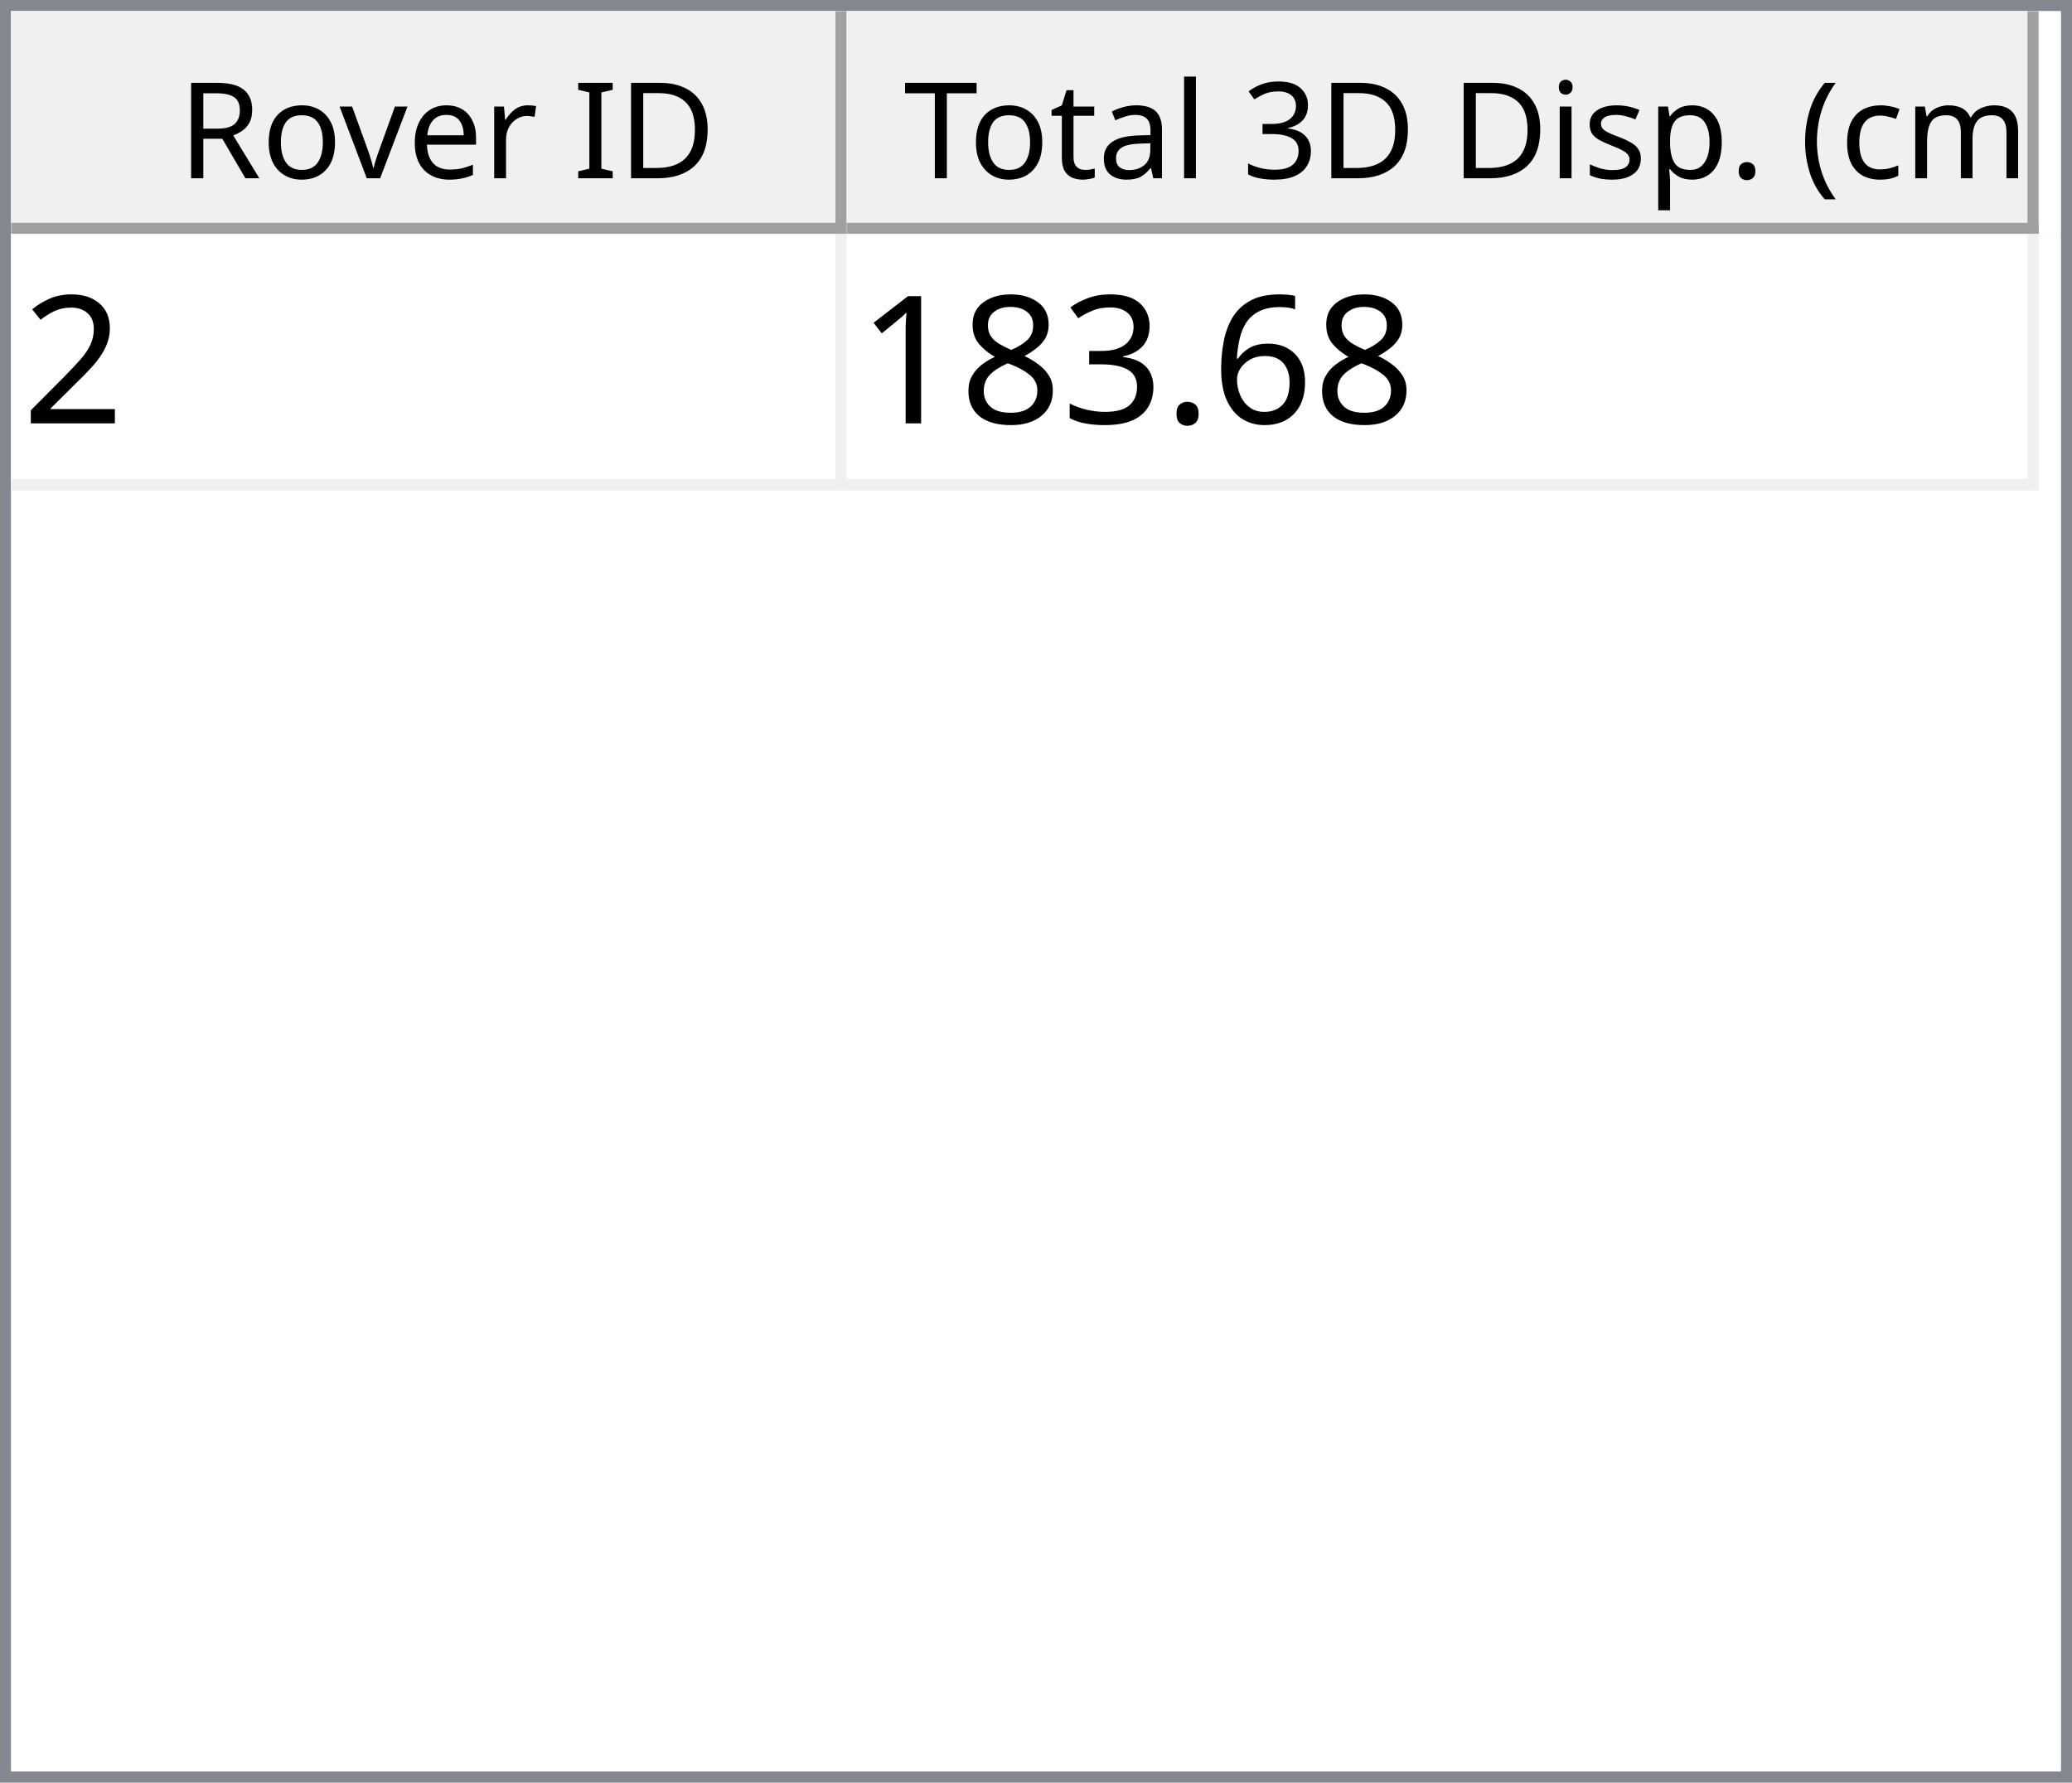
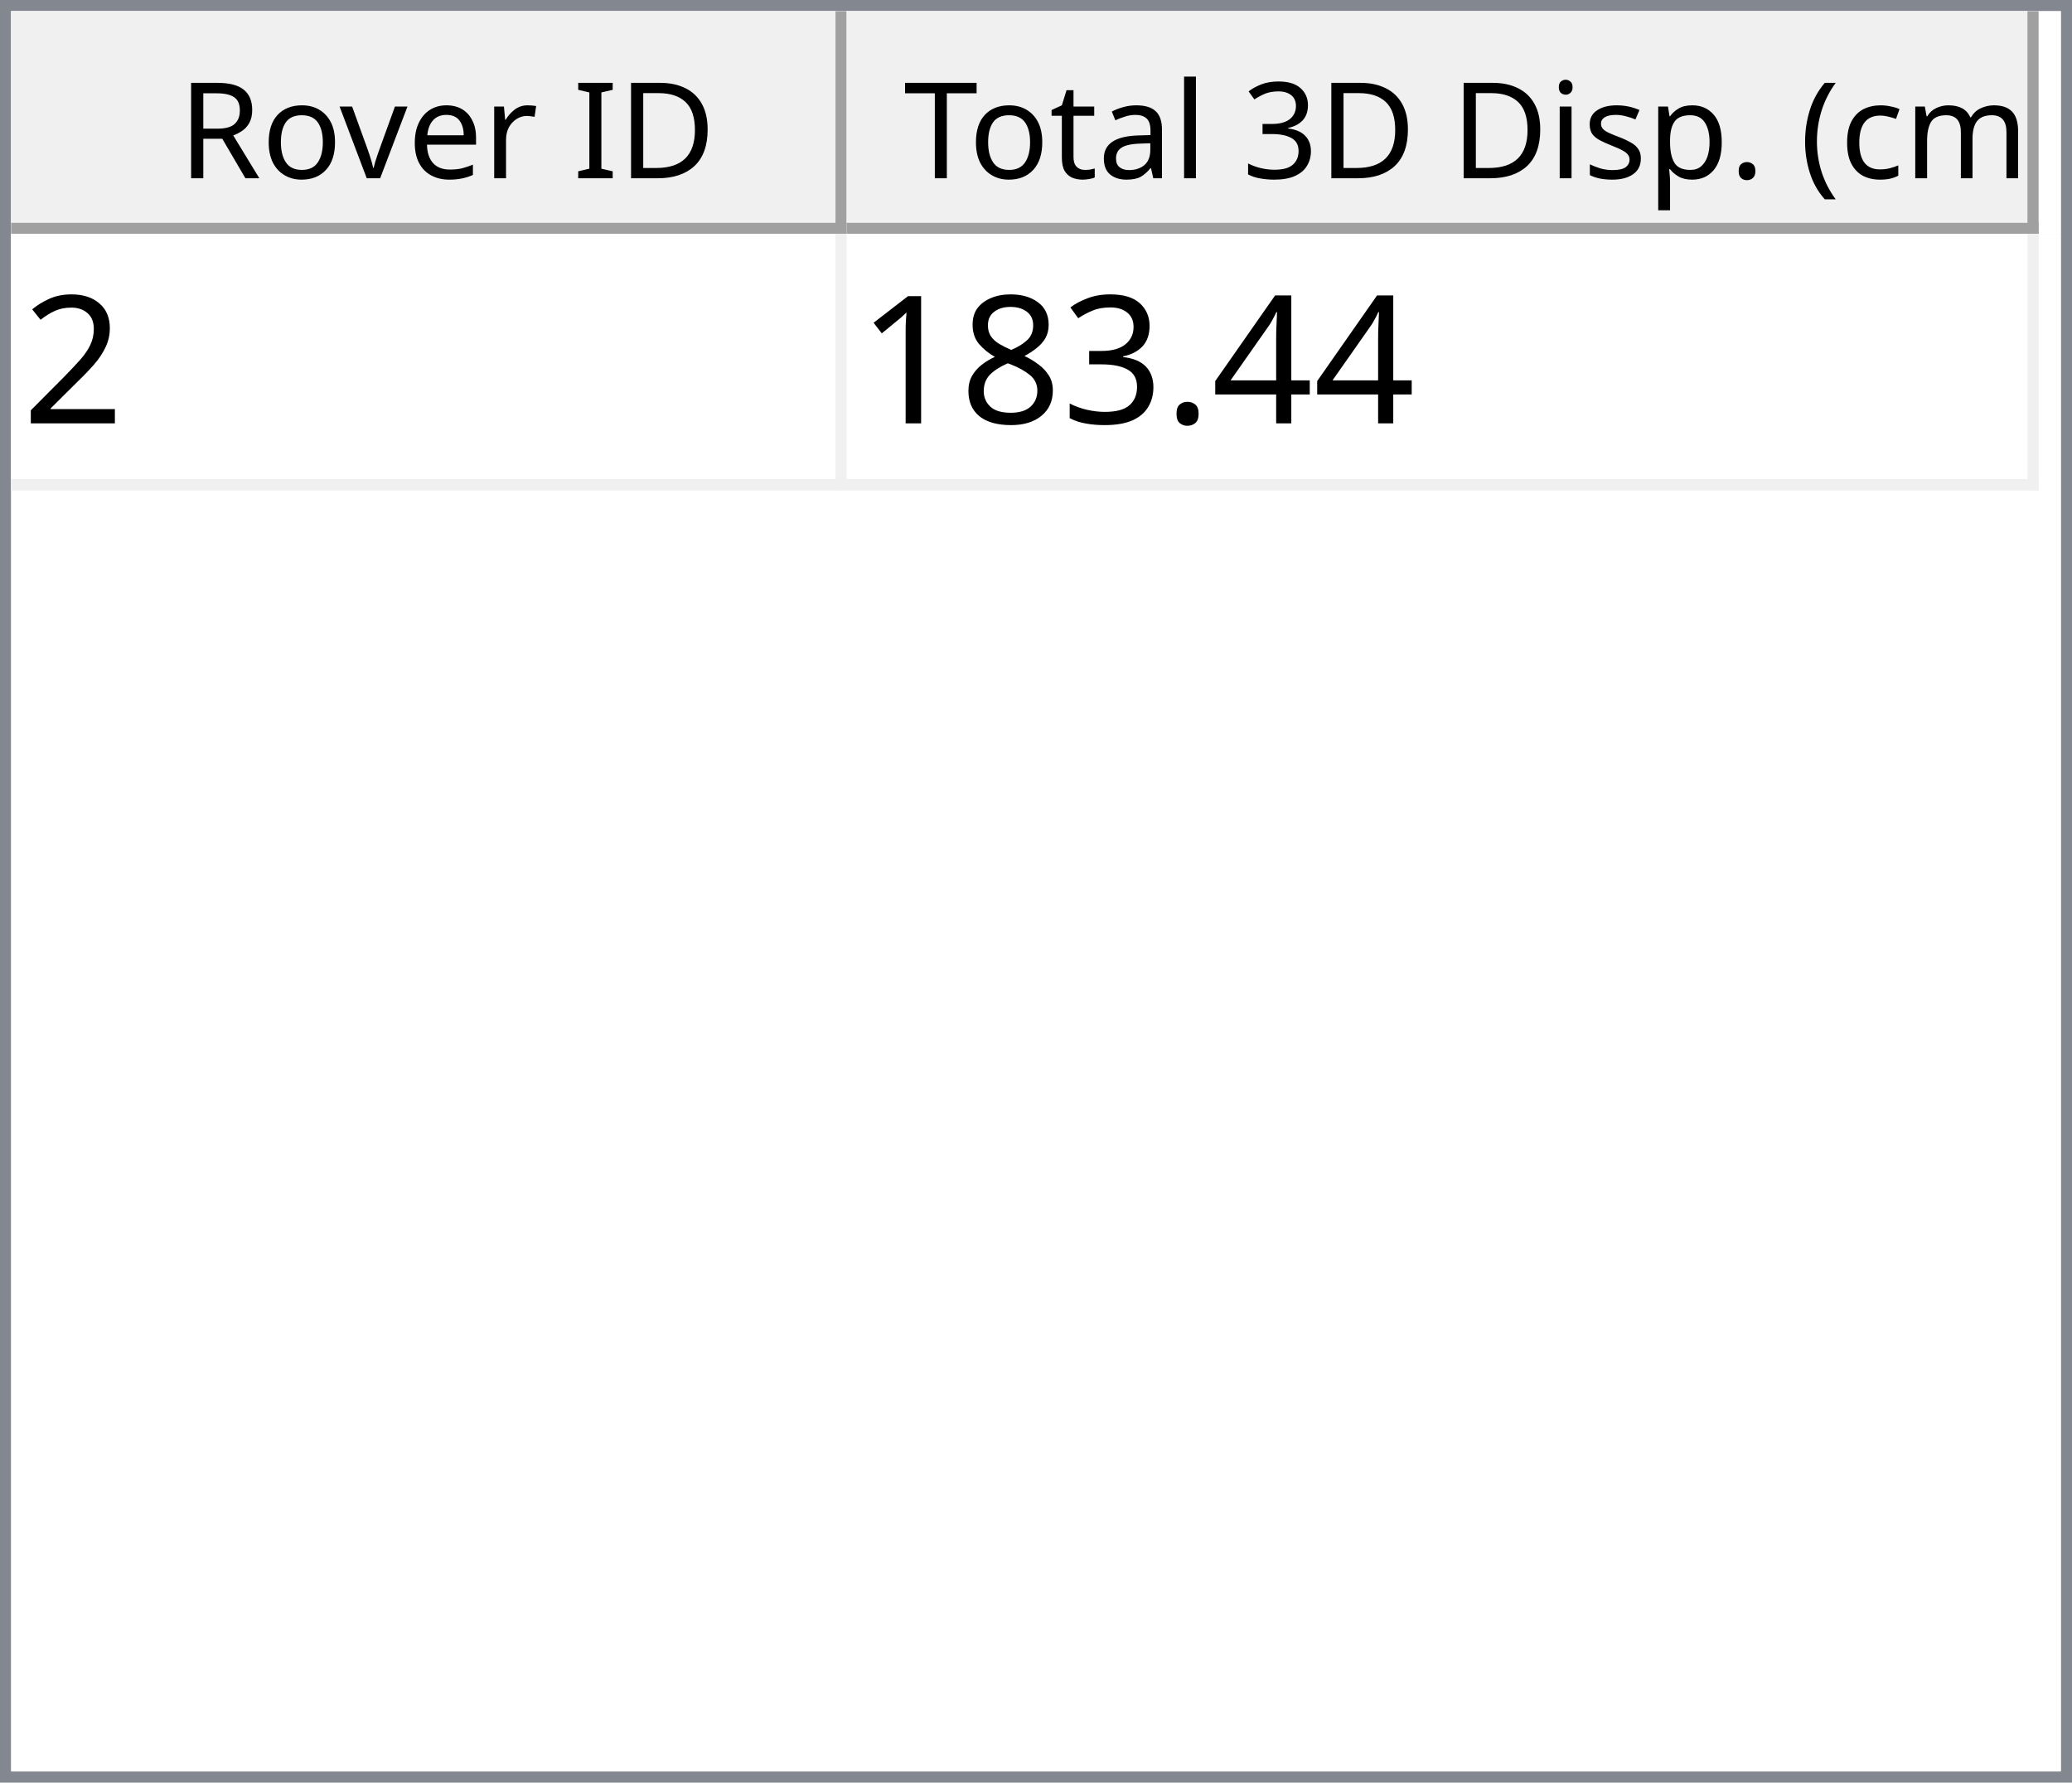
<svg xmlns="http://www.w3.org/2000/svg" style="fill-opacity:1; color-rendering:auto; color-interpolation:auto; text-rendering:auto; stroke:black; stroke-linecap:square; stroke-miterlimit:10; shape-rendering:auto; stroke-opacity:1; fill:black; stroke-dasharray:none; font-weight:normal; stroke-width:1; font-family:'Dialog'; font-style:normal; stroke-linejoin:miter; font-size:12px; stroke-dashoffset:0; image-rendering:auto;" width="186" height="160">
  <defs id="genericDefs" />
  <g>
    <defs id="defs1">
      <clipPath clipPathUnits="userSpaceOnUse" id="clipPath1">
        <path d="M0 0 L186 0 L186 160 L0 160 L0 0 Z" />
      </clipPath>
      <clipPath clipPathUnits="userSpaceOnUse" id="clipPath2">
        <path d="M0 0 L0 160 L186 160 L186 0 Z" />
      </clipPath>
      <clipPath clipPathUnits="userSpaceOnUse" id="clipPath3">
        <path d="M0 0 L0 20 L184 20 L184 0 Z" />
      </clipPath>
      <clipPath clipPathUnits="userSpaceOnUse" id="clipPath4">
        <path d="M0 0 L0 20 L75 20 L75 0 Z" />
      </clipPath>
      <clipPath clipPathUnits="userSpaceOnUse" id="clipPath5">
        <path d="M1 1 L1 19 L74 19 L74 1 Z" />
      </clipPath>
      <clipPath clipPathUnits="userSpaceOnUse" id="clipPath6">
        <path d="M0 0 L0 18 L73 18 L73 0 Z" />
      </clipPath>
      <clipPath clipPathUnits="userSpaceOnUse" id="clipPath7">
        <path d="M-0.5 -0.5 L-0.5 19.5 L74.5 19.5 L74.5 -0.5 Z" />
      </clipPath>
      <clipPath clipPathUnits="userSpaceOnUse" id="clipPath8">
        <path d="M0 0 L0 20 L107 20 L107 0 Z" />
      </clipPath>
      <clipPath clipPathUnits="userSpaceOnUse" id="clipPath9">
        <path d="M1 1 L1 19 L106 19 L106 1 Z" />
      </clipPath>
      <clipPath clipPathUnits="userSpaceOnUse" id="clipPath10">
        <path d="M0 0 L0 18 L105 18 L105 0 Z" />
      </clipPath>
      <clipPath clipPathUnits="userSpaceOnUse" id="clipPath11">
        <path d="M-0.5 -0.5 L-0.5 19.5 L106.5 19.5 L106.5 -0.5 Z" />
      </clipPath>
      <clipPath clipPathUnits="userSpaceOnUse" id="clipPath12">
        <path d="M0 0 L0 138 L184 138 L184 0 Z" />
      </clipPath>
      <clipPath clipPathUnits="userSpaceOnUse" id="clipPath13">
        <path d="M0 0 L0 23 L182 23 L182 0 Z" />
      </clipPath>
      <clipPath clipPathUnits="userSpaceOnUse" id="clipPath14">
        <path d="M-0.5 -0.5 L-0.5 22.5 L181.5 22.5 L181.5 -0.5 Z" />
      </clipPath>
      <clipPath clipPathUnits="userSpaceOnUse" id="clipPath15">
        <path d="M0 0 L0 22 L74 22 L74 0 Z" />
      </clipPath>
      <clipPath clipPathUnits="userSpaceOnUse" id="clipPath16">
        <path d="M0 0 L0 22 L106 22 L106 0 Z" />
      </clipPath>
      <font horiz-adv-x="64.551" id="font1">
        <font-face ascent="107.91" descent="25.098" units-per-em="100" style="font-style:normal; font-family:Segoe UI; font-weight:normal;" />
        <missing-glyph horiz-adv-x="64.551" d="M8.109 0 L8.109 68.266 L56.453 68.266 L56.453 0 L8.109 0 ZM15.328 7.234 L49.219 7.234 L49.219 61.031 L15.328 61.031 L15.328 7.234 Z" />
        <glyph unicode="D" horiz-adv-x="70.117" d="M9.188 0 L9.188 70.016 L28.516 70.016 Q65.531 70.016 65.531 35.891 Q65.531 19.672 55.25 9.836 Q44.969 0 27.734 0 L9.188 0 ZM17.391 62.594 L17.391 7.422 L27.828 7.422 Q41.609 7.422 49.273 14.797 Q56.938 22.172 56.938 35.688 Q56.938 62.594 28.328 62.594 L17.391 62.594 Z" />
        <glyph unicode="I" horiz-adv-x="26.611" d="M17.391 0 L9.188 0 L9.188 70.016 L17.391 70.016 L17.391 0 Z" />
        <glyph unicode=" " horiz-adv-x="27.393" d="" />
        <glyph unicode="r" horiz-adv-x="34.766" d="M34.188 41.891 Q32.078 43.5 28.125 43.5 Q23 43.5 19.555 38.672 Q16.109 33.844 16.109 25.484 L16.109 0 L8.109 0 L8.109 50 L16.109 50 L16.109 39.703 L16.312 39.703 Q18.016 44.969 21.531 47.922 Q25.047 50.875 29.391 50.875 Q32.516 50.875 34.188 50.203 L34.188 41.891 Z" />
        <glyph unicode="e" horiz-adv-x="52.295" d="M48.297 23 L12.984 23 Q13.188 14.656 17.484 10.109 Q21.781 5.562 29.297 5.562 Q37.75 5.562 44.828 11.141 L44.828 3.609 Q38.234 -1.172 27.391 -1.172 Q16.797 -1.172 10.742 5.641 Q4.688 12.453 4.688 24.812 Q4.688 36.469 11.305 43.82 Q17.922 51.172 27.734 51.172 Q37.547 51.172 42.922 44.828 Q48.297 38.484 48.297 27.203 L48.297 23 ZM40.094 29.781 Q40.047 36.719 36.75 40.578 Q33.453 44.438 27.594 44.438 Q21.922 44.438 17.969 40.383 Q14.016 36.328 13.094 29.781 L40.094 29.781 Z" />
        <glyph unicode="v" horiz-adv-x="47.9" d="M47.406 50 L27.484 0 L19.625 0 L0.688 50 L9.469 50 L22.172 13.672 Q23.578 9.672 23.922 6.688 L24.125 6.688 Q24.609 10.453 25.688 13.484 L38.969 50 L47.406 50 Z" />
        <glyph unicode="o" horiz-adv-x="58.594" d="M29 -1.172 Q17.922 -1.172 11.305 5.836 Q4.688 12.844 4.688 24.422 Q4.688 37.016 11.57 44.094 Q18.453 51.172 30.172 51.172 Q41.359 51.172 47.633 44.289 Q53.906 37.406 53.906 25.203 Q53.906 13.234 47.141 6.031 Q40.375 -1.172 29 -1.172 ZM29.594 44.438 Q21.875 44.438 17.383 39.188 Q12.891 33.938 12.891 24.703 Q12.891 15.828 17.43 10.695 Q21.969 5.562 29.594 5.562 Q37.359 5.562 41.531 10.594 Q45.703 15.625 45.703 24.906 Q45.703 34.281 41.531 39.359 Q37.359 44.438 29.594 44.438 Z" />
        <glyph unicode="R" horiz-adv-x="59.814" d="M59.375 0 L49.609 0 L37.891 19.625 Q36.281 22.359 34.766 24.289 Q33.25 26.219 31.664 27.438 Q30.078 28.656 28.25 29.219 Q26.422 29.781 24.125 29.781 L17.391 29.781 L17.391 0 L9.188 0 L9.188 70.016 L30.078 70.016 Q34.672 70.016 38.555 68.867 Q42.438 67.719 45.289 65.375 Q48.141 63.031 49.758 59.547 Q51.375 56.062 51.375 51.375 Q51.375 47.703 50.273 44.656 Q49.172 41.609 47.148 39.211 Q45.125 36.812 42.266 35.133 Q39.406 33.453 35.844 32.516 L35.844 32.328 Q37.594 31.547 38.891 30.547 Q40.188 29.547 41.359 28.18 Q42.531 26.812 43.68 25.078 Q44.828 23.344 46.234 21.047 L59.375 0 ZM17.391 62.594 L17.391 37.203 L28.516 37.203 Q31.594 37.203 34.203 38.133 Q36.812 39.062 38.719 40.797 Q40.625 42.531 41.703 45.047 Q42.781 47.562 42.781 50.688 Q42.781 56.297 39.141 59.445 Q35.5 62.594 28.609 62.594 L17.391 62.594 Z" />
        <glyph unicode=")" horiz-adv-x="30.176" d="M8.297 -15.922 L1.172 -15.922 Q16.406 2.344 16.406 26.812 Q16.406 51.469 1.078 70.016 L8.297 70.016 Q23.531 52.156 23.531 26.703 Q23.531 1.375 8.297 -15.922 Z" />
        <glyph unicode="m" horiz-adv-x="86.133" d="M79.109 0 L71.094 0 L71.094 28.719 Q71.094 37.016 68.531 40.727 Q65.969 44.438 59.906 44.438 Q54.781 44.438 51.195 39.75 Q47.609 35.062 47.609 28.516 L47.609 0 L39.594 0 L39.594 29.688 Q39.594 44.438 28.219 44.438 Q22.953 44.438 19.531 40.016 Q16.109 35.594 16.109 28.516 L16.109 0 L8.109 0 L8.109 50 L16.109 50 L16.109 42.094 L16.312 42.094 Q21.625 51.172 31.844 51.172 Q36.969 51.172 40.773 48.312 Q44.578 45.453 46 40.828 Q51.562 51.172 62.594 51.172 Q79.109 51.172 79.109 30.812 L79.109 0 Z" />
        <glyph unicode="c" horiz-adv-x="46.191" d="M42.188 2.297 Q36.422 -1.172 28.516 -1.172 Q17.828 -1.172 11.258 5.789 Q4.688 12.75 4.688 23.828 Q4.688 36.188 11.766 43.68 Q18.844 51.172 30.672 51.172 Q37.25 51.172 42.281 48.734 L42.281 40.531 Q36.719 44.438 30.375 44.438 Q22.703 44.438 17.797 38.945 Q12.891 33.453 12.891 24.516 Q12.891 15.719 17.508 10.641 Q22.125 5.562 29.891 5.562 Q36.422 5.562 42.188 9.906 L42.188 2.297 Z" />
        <glyph unicode="(" horiz-adv-x="30.176" d="M29.109 -15.922 L21.969 -15.922 Q6.844 1.375 6.844 26.703 Q6.844 52.156 21.969 70.016 L29.203 70.016 Q13.875 51.469 13.875 26.812 Q13.875 2.344 29.109 -15.922 Z" />
        <glyph unicode="." horiz-adv-x="21.68" d="M10.891 -1.078 Q8.641 -1.078 7.055 0.539 Q5.469 2.156 5.469 4.391 Q5.469 6.641 7.055 8.273 Q8.641 9.906 10.891 9.906 Q13.188 9.906 14.797 8.273 Q16.406 6.641 16.406 4.391 Q16.406 2.156 14.797 0.539 Q13.188 -1.078 10.891 -1.078 Z" />
        <glyph unicode="p" horiz-adv-x="58.789" d="M16.312 7.234 L16.109 7.234 L16.109 -23 L8.109 -23 L8.109 50 L16.109 50 L16.109 41.219 L16.312 41.219 Q22.219 51.172 33.594 51.172 Q43.266 51.172 48.688 44.461 Q54.109 37.75 54.109 26.469 Q54.109 13.922 48 6.375 Q41.891 -1.172 31.297 -1.172 Q21.578 -1.172 16.312 7.234 ZM16.109 27.391 L16.109 20.406 Q16.109 14.203 20.141 9.883 Q24.172 5.562 30.375 5.562 Q37.641 5.562 41.773 11.133 Q45.906 16.703 45.906 26.609 Q45.906 34.969 42.047 39.703 Q38.188 44.438 31.594 44.438 Q24.609 44.438 20.359 39.578 Q16.109 34.719 16.109 27.391 Z" />
        <glyph unicode="s" horiz-adv-x="42.432" d="M5.078 1.812 L5.078 10.406 Q11.625 5.562 19.484 5.562 Q30.031 5.562 30.031 12.594 Q30.031 14.594 29.125 15.992 Q28.219 17.391 26.68 18.461 Q25.141 19.531 23.07 20.383 Q21 21.234 18.609 22.172 Q15.281 23.484 12.766 24.828 Q10.25 26.172 8.57 27.859 Q6.891 29.547 6.031 31.695 Q5.172 33.844 5.172 36.719 Q5.172 40.234 6.789 42.945 Q8.406 45.656 11.086 47.484 Q13.766 49.312 17.211 50.242 Q20.656 51.172 24.312 51.172 Q30.812 51.172 35.938 48.922 L35.938 40.828 Q30.422 44.438 23.25 44.438 Q21 44.438 19.195 43.922 Q17.391 43.406 16.094 42.477 Q14.797 41.547 14.086 40.258 Q13.375 38.969 13.375 37.406 Q13.375 35.453 14.086 34.133 Q14.797 32.812 16.164 31.789 Q17.531 30.766 19.484 29.938 Q21.438 29.109 23.922 28.125 Q27.25 26.859 29.883 25.516 Q32.516 24.172 34.375 22.484 Q36.234 20.797 37.234 18.602 Q38.234 16.406 38.234 13.375 Q38.234 9.672 36.602 6.938 Q34.969 4.203 32.234 2.398 Q29.5 0.594 25.93 -0.289 Q22.359 -1.172 18.453 -1.172 Q10.75 -1.172 5.078 1.812 Z" />
        <glyph unicode="i" horiz-adv-x="24.219" d="M12.203 62.703 Q10.062 62.703 8.547 64.164 Q7.031 65.625 7.031 67.875 Q7.031 70.125 8.547 71.609 Q10.062 73.094 12.203 73.094 Q14.406 73.094 15.945 71.609 Q17.484 70.125 17.484 67.875 Q17.484 65.719 15.945 64.211 Q14.406 62.703 12.203 62.703 ZM16.109 0 L8.109 0 L8.109 50 L16.109 50 L16.109 0 Z" />
        <glyph unicode="3" horiz-adv-x="53.906" d="M46.531 19.828 Q46.531 15.094 44.75 11.211 Q42.969 7.328 39.719 4.57 Q36.469 1.812 31.93 0.297 Q27.391 -1.219 21.922 -1.219 Q11.922 -1.219 6 2.594 L6 11.188 Q13.094 5.609 22.219 5.609 Q25.875 5.609 28.828 6.539 Q31.781 7.469 33.906 9.227 Q36.031 10.984 37.18 13.477 Q38.328 15.969 38.328 19.094 Q38.328 32.812 18.797 32.812 L12.984 32.812 L12.984 39.594 L18.5 39.594 Q35.797 39.594 35.797 52.484 Q35.797 64.406 22.609 64.406 Q15.188 64.406 8.688 59.422 L8.688 67.188 Q15.375 71.188 24.609 71.188 Q29 71.188 32.57 69.969 Q36.141 68.75 38.68 66.555 Q41.219 64.359 42.609 61.281 Q44 58.203 44 54.5 Q44 40.672 30.031 36.719 L30.031 36.531 Q33.594 36.141 36.625 34.797 Q39.656 33.453 41.852 31.305 Q44.047 29.156 45.289 26.25 Q46.531 23.344 46.531 19.828 Z" />
        <glyph unicode="l" horiz-adv-x="24.219" d="M16.109 0 L8.109 0 L8.109 74.031 L16.109 74.031 L16.109 0 Z" />
        <glyph unicode="a" horiz-adv-x="50.879" d="M43.891 0 L35.891 0 L35.891 7.812 L35.688 7.812 Q30.469 -1.172 20.312 -1.172 Q12.844 -1.172 8.617 2.781 Q4.391 6.734 4.391 13.281 Q4.391 27.297 20.906 29.594 L35.891 31.688 Q35.891 44.438 25.594 44.438 Q16.547 44.438 9.281 38.281 L9.281 46.484 Q16.656 51.172 26.266 51.172 Q43.891 51.172 43.891 32.516 L43.891 0 ZM35.891 25.297 L23.828 23.641 Q18.266 22.859 15.43 20.875 Q12.594 18.891 12.594 13.875 Q12.594 10.203 15.211 7.883 Q17.828 5.562 22.172 5.562 Q28.125 5.562 32.008 9.742 Q35.891 13.922 35.891 20.312 L35.891 25.297 Z" />
        <glyph unicode="t" horiz-adv-x="33.887" d="M31.297 0.484 Q28.469 -1.078 23.828 -1.078 Q10.688 -1.078 10.688 13.578 L10.688 43.172 L2.094 43.172 L2.094 50 L10.688 50 L10.688 62.203 L18.703 64.797 L18.703 50 L31.297 50 L31.297 43.172 L18.703 43.172 L18.703 14.984 Q18.703 9.969 20.414 7.82 Q22.125 5.672 26.078 5.672 Q29.109 5.672 31.297 7.328 L31.297 0.484 Z" />
        <glyph unicode="T" horiz-adv-x="52.393" d="M50.594 62.594 L30.375 62.594 L30.375 0 L22.172 0 L22.172 62.594 L2 62.594 L2 70.016 L50.594 70.016 L50.594 62.594 Z" />
      </font>
      <font horiz-adv-x="75.0" id="font2">
        <font-face ascent="100.537" descent="21.973" units-per-em="100" style="font-style:normal; font-family:sans-serif; font-weight:normal;" />
        <missing-glyph horiz-adv-x="75.0" d="M12.5 0 L12.5 62.5 L62.5 62.5 L62.5 0 L12.5 0 ZM14.062 1.562 L60.938 1.562 L60.938 60.938 L14.062 60.938 L14.062 1.562 Z" />
        <glyph unicode="2" horiz-adv-x="55.615" d="M50.344 8.453 L50.344 0 L3.031 0 Q2.938 3.172 4.047 6.109 Q5.859 10.938 9.836 15.625 Q13.812 20.312 21.344 26.469 Q33.016 36.031 37.117 41.625 Q41.219 47.219 41.219 52.203 Q41.219 57.422 37.477 61.008 Q33.734 64.594 27.734 64.594 Q21.391 64.594 17.578 60.789 Q13.766 56.984 13.719 50.25 L4.688 51.172 Q5.609 61.281 11.664 66.578 Q17.719 71.875 27.938 71.875 Q38.234 71.875 44.242 66.164 Q50.25 60.453 50.25 52 Q50.25 47.703 48.492 43.555 Q46.734 39.406 42.656 34.812 Q38.578 30.219 29.109 22.219 Q21.188 15.578 18.945 13.211 Q16.703 10.844 15.234 8.453 L50.344 8.453 Z" />
-         <glyph unicode="6" horiz-adv-x="55.615" d="M49.75 54.047 L41.016 53.375 Q39.844 58.547 37.703 60.891 Q34.125 64.656 28.906 64.656 Q24.703 64.656 21.531 62.312 Q17.391 59.281 14.992 53.469 Q12.594 47.656 12.5 36.922 Q15.672 41.75 20.266 44.094 Q24.859 46.438 29.891 46.438 Q38.672 46.438 44.852 39.969 Q51.031 33.5 51.031 23.25 Q51.031 16.5 48.125 10.719 Q45.219 4.938 40.141 1.859 Q35.062 -1.219 28.609 -1.219 Q17.625 -1.219 10.695 6.859 Q3.766 14.938 3.766 33.5 Q3.766 54.25 11.422 63.672 Q18.109 71.875 29.438 71.875 Q37.891 71.875 43.289 67.141 Q48.688 62.406 49.75 54.047 ZM13.875 23.188 Q13.875 18.656 15.797 14.508 Q17.719 10.359 21.188 8.18 Q24.656 6 28.469 6 Q34.031 6 38.039 10.492 Q42.047 14.984 42.047 22.703 Q42.047 30.125 38.086 34.398 Q34.125 38.672 28.125 38.672 Q22.172 38.672 18.023 34.398 Q13.875 30.125 13.875 23.188 Z" />
+         <glyph unicode="4" horiz-adv-x="55.615" d="M32.328 0 L32.328 17.141 L1.266 17.141 L1.266 25.203 L33.938 71.578 L41.109 71.578 L41.109 25.203 L50.781 25.203 L50.781 17.141 L41.109 17.141 L41.109 0 L32.328 0 ZM32.328 25.203 L32.328 57.469 L9.906 25.203 L32.328 25.203 Z" />
        <glyph unicode="." horiz-adv-x="27.783" d="M9.078 0 L9.078 10.016 L19.094 10.016 L19.094 0 L9.078 0 Z" />
        <glyph unicode="3" horiz-adv-x="55.615" d="M4.203 18.891 L12.984 20.062 Q14.5 12.594 18.141 9.297 Q21.781 6 27 6 Q33.203 6 37.477 10.297 Q41.75 14.594 41.75 20.953 Q41.75 27 37.797 30.93 Q33.844 34.859 27.734 34.859 Q25.25 34.859 21.531 33.891 L22.516 41.609 Q23.391 41.5 23.922 41.5 Q29.547 41.5 34.039 44.43 Q38.531 47.359 38.531 53.469 Q38.531 58.297 35.258 61.477 Q31.984 64.656 26.812 64.656 Q21.688 64.656 18.266 61.43 Q14.844 58.203 13.875 51.766 L5.078 53.328 Q6.688 62.156 12.398 67.016 Q18.109 71.875 26.609 71.875 Q32.469 71.875 37.398 69.359 Q42.328 66.844 44.945 62.5 Q47.562 58.156 47.562 53.266 Q47.562 48.641 45.07 44.828 Q42.578 41.016 37.703 38.766 Q44.047 37.312 47.562 32.695 Q51.078 28.078 51.078 21.141 Q51.078 11.766 44.242 5.25 Q37.406 -1.266 26.953 -1.266 Q17.531 -1.266 11.305 4.352 Q5.078 9.969 4.203 18.891 Z" />
        <glyph unicode="8" horiz-adv-x="55.615" d="M17.672 38.812 Q12.203 40.828 9.57 44.539 Q6.938 48.25 6.938 53.422 Q6.938 61.234 12.555 66.555 Q18.172 71.875 27.484 71.875 Q36.859 71.875 42.578 66.43 Q48.297 60.984 48.297 53.172 Q48.297 48.188 45.68 44.508 Q43.062 40.828 37.75 38.812 Q44.344 36.672 47.781 31.883 Q51.219 27.094 51.219 20.453 Q51.219 11.281 44.727 5.031 Q38.234 -1.219 27.641 -1.219 Q17.047 -1.219 10.547 5.055 Q4.047 11.328 4.047 20.703 Q4.047 27.688 7.594 32.398 Q11.141 37.109 17.672 38.812 ZM15.922 53.719 Q15.922 48.641 19.195 45.414 Q22.469 42.188 27.688 42.188 Q32.766 42.188 36.016 45.383 Q39.266 48.578 39.266 53.219 Q39.266 58.062 35.914 61.359 Q32.562 64.656 27.594 64.656 Q22.562 64.656 19.242 61.43 Q15.922 58.203 15.922 53.719 ZM13.094 20.656 Q13.094 16.891 14.875 13.375 Q16.656 9.859 20.172 7.93 Q23.688 6 27.734 6 Q34.031 6 38.133 10.055 Q42.234 14.109 42.234 20.359 Q42.234 26.703 38.016 30.859 Q33.797 35.016 27.438 35.016 Q21.234 35.016 17.164 30.914 Q13.094 26.812 13.094 20.656 Z" />
        <glyph unicode="1" horiz-adv-x="55.615" d="M37.25 0 L28.469 0 L28.469 56 Q25.297 52.984 20.141 49.953 Q14.984 46.922 10.891 45.406 L10.891 53.906 Q18.266 57.375 23.781 62.305 Q29.297 67.234 31.594 71.875 L37.25 71.875 L37.25 0 Z" />
      </font>
    </defs>
    <g style="fill:white; stroke:white;">
      <rect x="0" y="0" width="186" style="clip-path:url(#clipPath1); stroke:none;" height="160" />
    </g>
    <g style="fill:white; text-rendering:optimizeSpeed; color-rendering:optimizeSpeed; image-rendering:optimizeSpeed; shape-rendering:crispEdges; stroke:white; color-interpolation:sRGB;">
      <rect x="0" width="186" height="160" y="0" style="stroke:none;" />
      <path style="stroke:none;" d="M0 160 L186 160 L186 0 L0 0 Z" />
    </g>
    <g style="fill:rgb(240,240,240); font-family:'Segoe UI'; stroke:rgb(240,240,240);">
      <rect x="0" y="0" width="186" style="clip-path:url(#clipPath2); stroke:none;" height="160" />
    </g>
    <g style="fill:rgb(130,135,144); font-family:'Segoe UI'; stroke:rgb(130,135,144);">
      <path d="M0 0 L186 0 L186 160 L0 160 L0 0 ZM1 1 L185 1 L185 159 L1 159 L1 1 Z" style="fill-rule:evenodd; clip-path:url(#clipPath2); stroke:none;" />
    </g>
    <g style="fill:white; font-family:'Segoe UI'; stroke:white;" transform="translate(1,1)">
      <rect x="0" y="0" width="184" style="clip-path:url(#clipPath3); stroke:none;" height="20" />
    </g>
    <g style="fill:rgb(240,240,240); font-family:'Segoe UI'; stroke:rgb(240,240,240);" transform="translate(1,1)">
      <rect x="0" y="0" width="75" style="clip-path:url(#clipPath4); stroke:none;" height="20" />
    </g>
    <g style="font-family:'Segoe UI';" transform="translate(2,2)">
      <text x="14" xml:space="preserve" y="14" style="clip-path:url(#clipPath6); stroke:none;">Rover ID</text>
    </g>
    <g style="fill:rgb(160,160,160); font-family:'Segoe UI'; stroke:rgb(160,160,160); stroke-linejoin:bevel;" transform="translate(1.5,1.5)">
      <line x1="74" x2="74" y1="0" style="fill:none; clip-path:url(#clipPath7);" y2="19" />
    </g>
    <g style="fill:rgb(160,160,160); font-family:'Segoe UI'; stroke:rgb(160,160,160); stroke-linejoin:bevel;" transform="matrix(1,0,0,1,1,1) translate(0.5,0.5)">
      <line x1="0" x2="74" y1="19" style="fill:none; clip-path:url(#clipPath7);" y2="19" />
    </g>
    <g style="fill:rgb(240,240,240); font-family:'Segoe UI'; stroke:rgb(240,240,240);" transform="translate(76,1)">
      <rect x="0" y="0" width="107" style="clip-path:url(#clipPath8); stroke:none;" height="20" />
    </g>
    <g style="font-family:'Segoe UI';" transform="translate(77,2)">
      <text x="1" xml:space="preserve" y="14" style="clip-path:url(#clipPath10); stroke:none;"> Total 3D Disp. (cm)</text>
    </g>
    <g style="fill:rgb(160,160,160); font-family:'Segoe UI'; stroke:rgb(160,160,160); stroke-linejoin:bevel;" transform="translate(76.5,1.5)">
      <line x1="106" x2="106" y1="0" style="fill:none; clip-path:url(#clipPath11);" y2="19" />
    </g>
    <g style="fill:rgb(160,160,160); font-family:'Segoe UI'; stroke:rgb(160,160,160); stroke-linejoin:bevel;" transform="matrix(1,0,0,1,76,1) translate(0.5,0.5)">
      <line x1="0" x2="106" y1="19" style="fill:none; clip-path:url(#clipPath11);" y2="19" />
    </g>
    <g style="fill:white; font-family:'Segoe UI'; stroke:white;" transform="translate(1,21)">
      <rect x="0" y="0" width="184" style="clip-path:url(#clipPath12); stroke:none;" height="138" />
    </g>
    <g style="fill:rgb(240,240,240); font-size:16px; font-family:sans-serif; stroke:rgb(240,240,240);" transform="translate(1,21)">
      <rect x="0" y="0" width="182" style="clip-path:url(#clipPath13); stroke:none;" height="23" />
      <line transform="translate(0.5,0.5)" x1="0" x2="181" y1="22" style="clip-path:url(#clipPath14); fill:none; stroke-linejoin:bevel;" y2="22" />
    </g>
    <g transform="matrix(1,0,0,1,1,21) translate(0.5,0.5)" style="fill:rgb(240,240,240); font-size:16px; font-family:sans-serif; stroke:rgb(240,240,240); stroke-linejoin:bevel;">
      <line x1="74" x2="74" y1="0" style="fill:none; clip-path:url(#clipPath14);" y2="22" />
    </g>
    <g transform="matrix(1,0,0,1,1,21) translate(0.5,0.5)" style="fill:rgb(240,240,240); font-size:16px; font-family:sans-serif; stroke:rgb(240,240,240); stroke-linejoin:bevel;">
      <line x1="181" x2="181" y1="0" style="fill:none; clip-path:url(#clipPath14);" y2="22" />
    </g>
    <g style="fill:white; font-size:16px; font-family:sans-serif; stroke:white;" transform="matrix(1,0,0,1,1,21)">
      <rect x="0" y="0" width="74" style="clip-path:url(#clipPath15); stroke:none;" height="22" />
      <text x="1" y="17" style="fill:black; clip-path:url(#clipPath15); stroke:none;" xml:space="preserve">2</text>
    </g>
    <g style="fill:white; font-size:16px; font-family:sans-serif; stroke:white;" transform="matrix(1,0,0,1,1,21) translate(75,0)">
      <rect x="0" y="0" width="106" style="clip-path:url(#clipPath16); stroke:none;" height="22" />
-       <text x="1" y="17" style="fill:black; clip-path:url(#clipPath16); stroke:none;" xml:space="preserve">183.68</text>
+       <text x="1" y="17" style="fill:black; clip-path:url(#clipPath16); stroke:none;" xml:space="preserve">183.44</text>
    </g>
  </g>
</svg>
